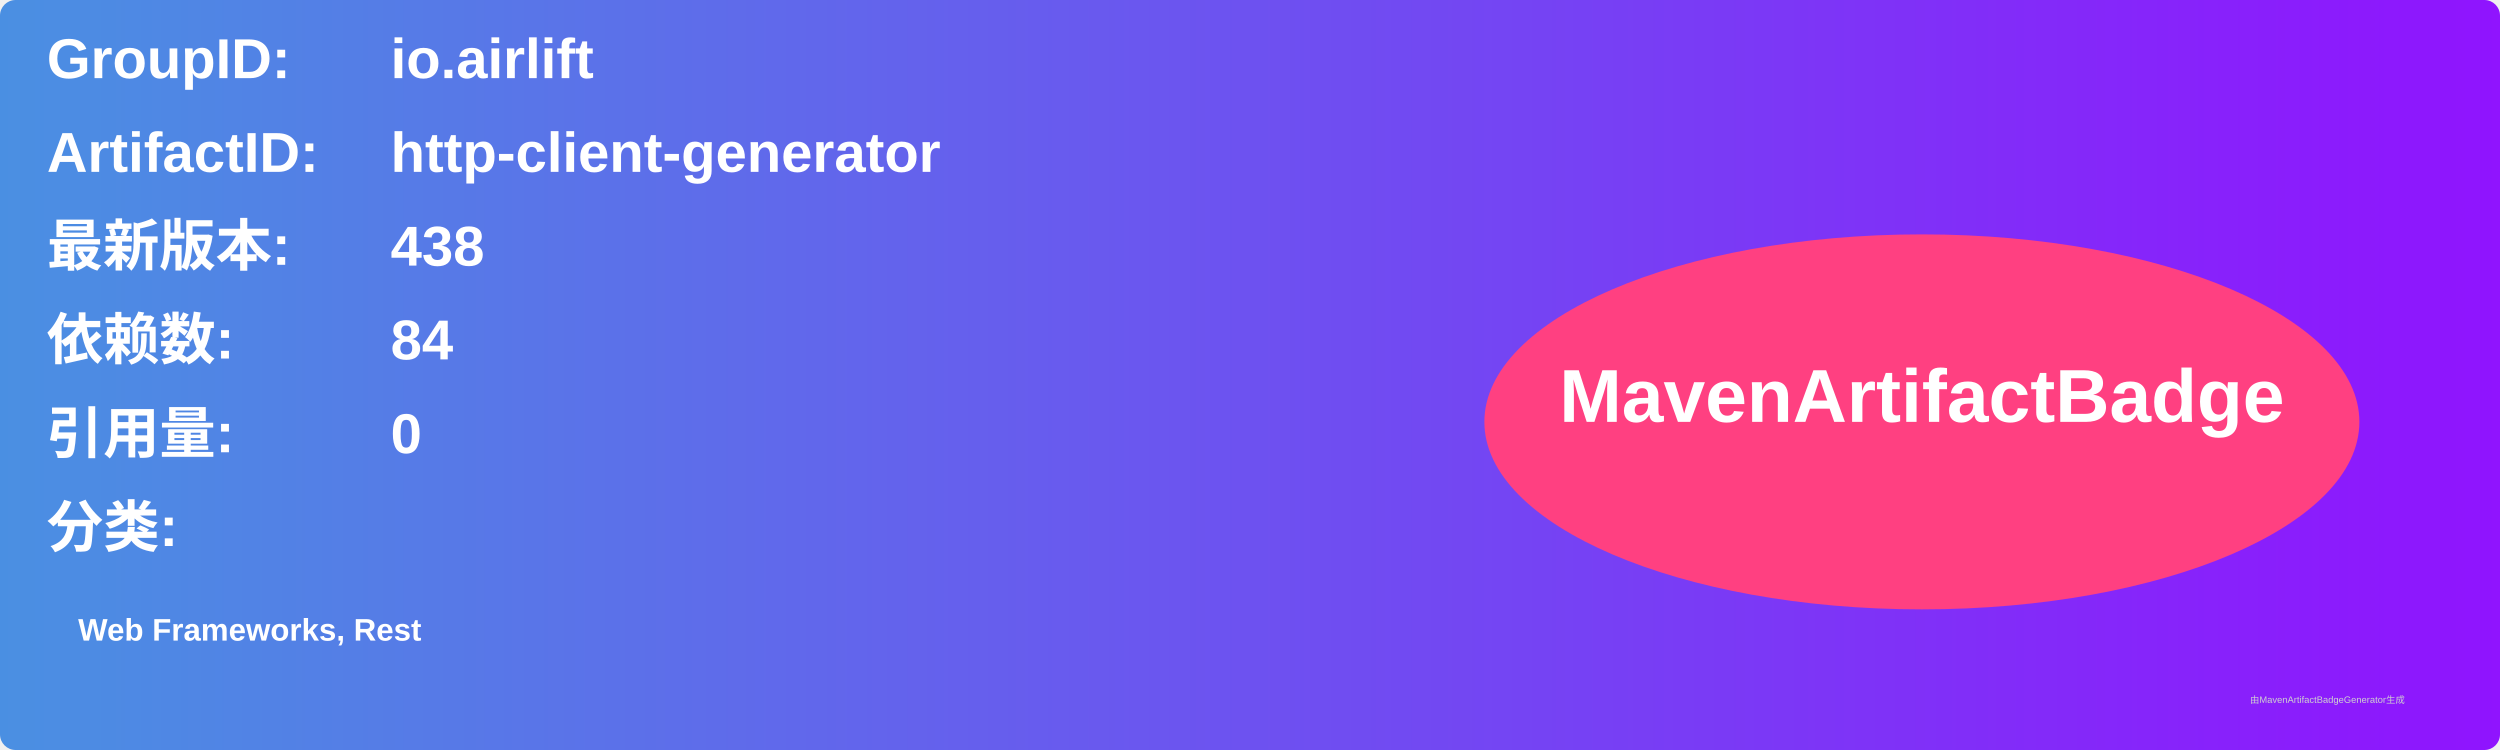
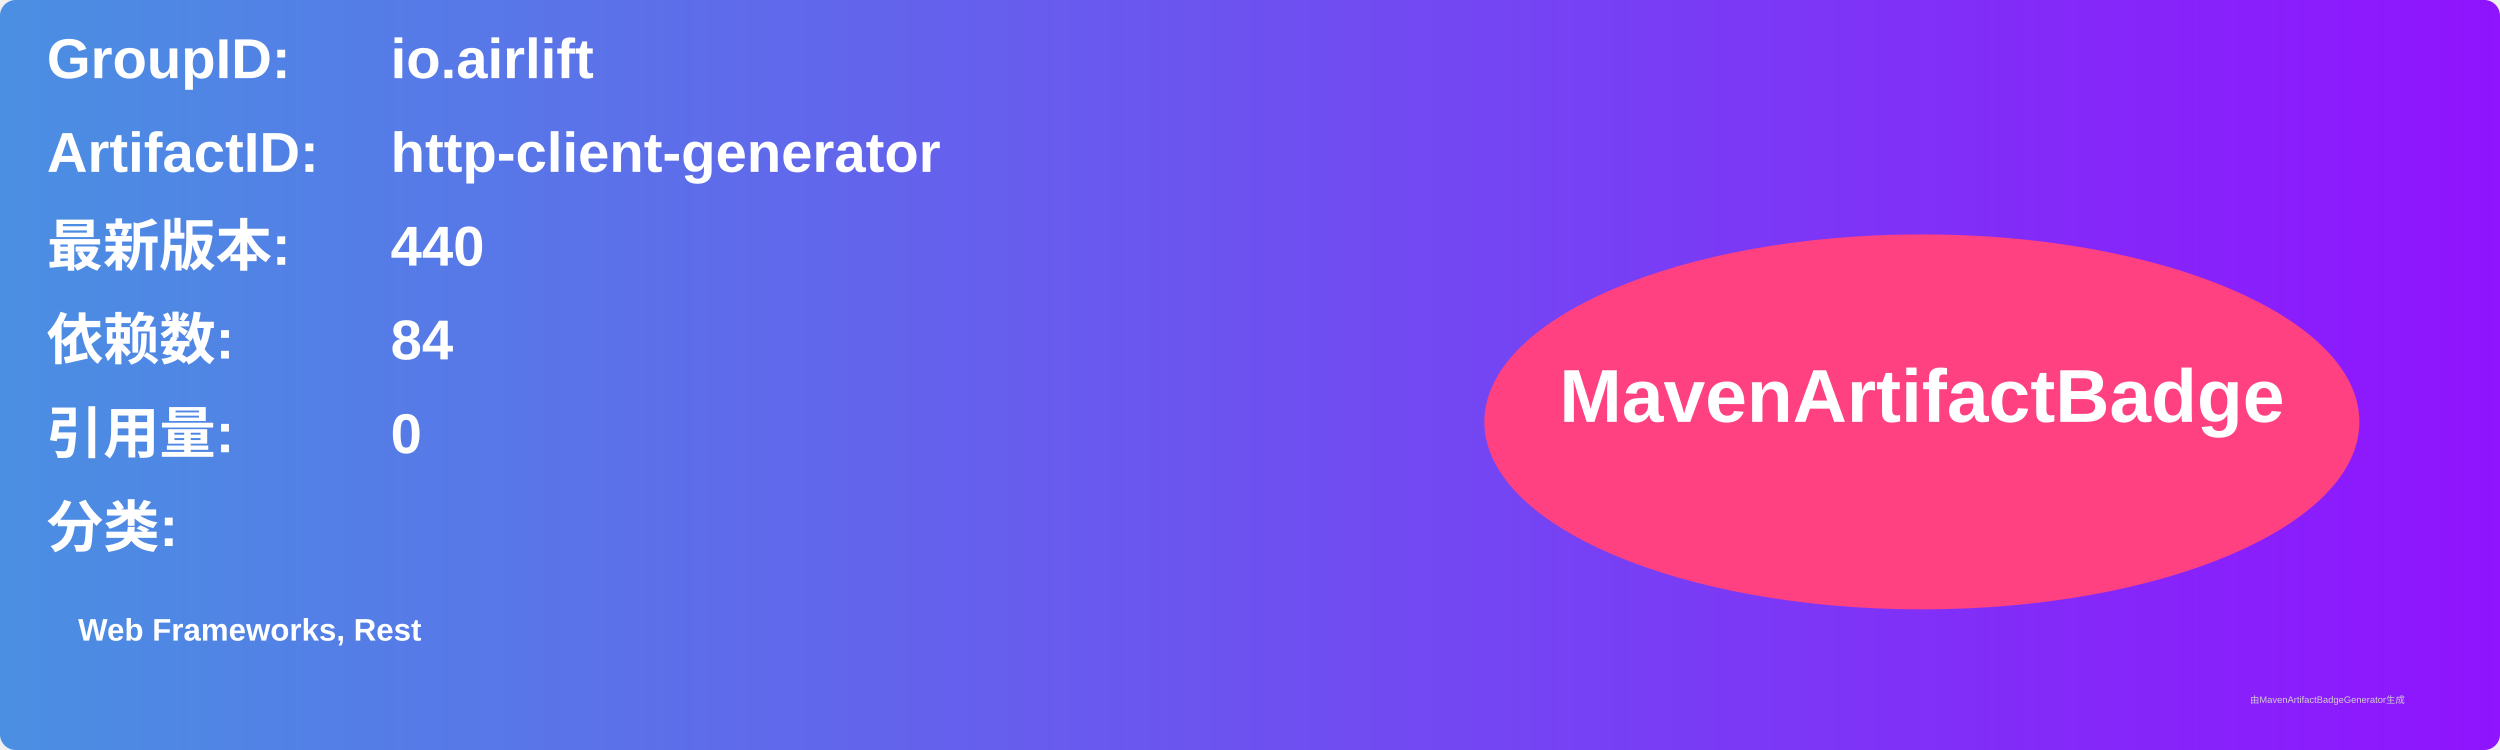
<svg xmlns="http://www.w3.org/2000/svg" width="800" height="240" viewBox="0 0 800 240">
  <linearGradient id="grad" x1="0%" y1="0%" x2="100%" y2="0%">
    <stop offset="0%" stop-color="#4a90e2" />
    <stop offset="100%" stop-color="#9013fe" />
  </linearGradient>
  <rect width="100%" height="100%" rx="5" ry="5" fill="url(#grad)" />
  <g transform="translate(15, 15)">
    <text x="0" y="10" font-family="Arial" font-size="18" fill="white" font-weight="bold" width="260">GroupID:</text>
    <text x="110" y="10" font-family="Arial" font-size="18" fill="white" font-weight="bold" width="460">io.airlift</text>
    <text x="0" y="40" font-family="Arial" font-size="18" fill="white" font-weight="bold" width="260">ArtifactID:</text>
    <text x="110" y="40" font-family="Arial" font-size="18" fill="white" font-weight="bold" width="460">http-client-generator</text>
    <text x="0" y="70" font-family="Arial" font-size="18" fill="white" font-weight="bold">最新版本:</text>
    <text x="110" y="70" font-family="Arial" font-size="18" fill="white" font-weight="bold">
-       <tspan font-weight="bold">438</tspan>
+       <tspan font-weight="bold">440</tspan>
    </text>
    <text x="0" y="100" font-family="Arial" font-size="18" fill="white" font-weight="bold">依赖数: </text>
    <text x="110" y="100" font-family="Arial" font-size="18" fill="white">
      <tspan font-weight="bold">84</tspan>
    </text>
    <text x="0" y="130" font-family="Arial" font-size="18" fill="white" font-weight="bold">引用量: </text>
    <text x="110" y="130" font-family="Arial" font-size="18" fill="white">
      <tspan font-weight="bold">0</tspan>
    </text>
    <text x="0" y="160" font-family="Arial" font-size="18" fill="white" font-weight="bold">分类:</text>
    <text x="10" y="190" font-family="Arial" font-size="10" fill="white">
      <tspan font-weight="bold">Web Frameworks, Rest</tspan>
    </text>
    <ellipse cx="600" cy="120" rx="140" ry="60" fill="#ff4081" />
    <text x="600" y="120" text-anchor="middle" font-family="Arial" font-size="24" fill="white" font-weight="bold">MavenArtifactBadge</text>
  </g>
  <text x="720" y="225" font-family="Arial" font-size="3" fill="#d0d0d0">由MavenArtifactBadgeGenerator生成</text>
</svg>
